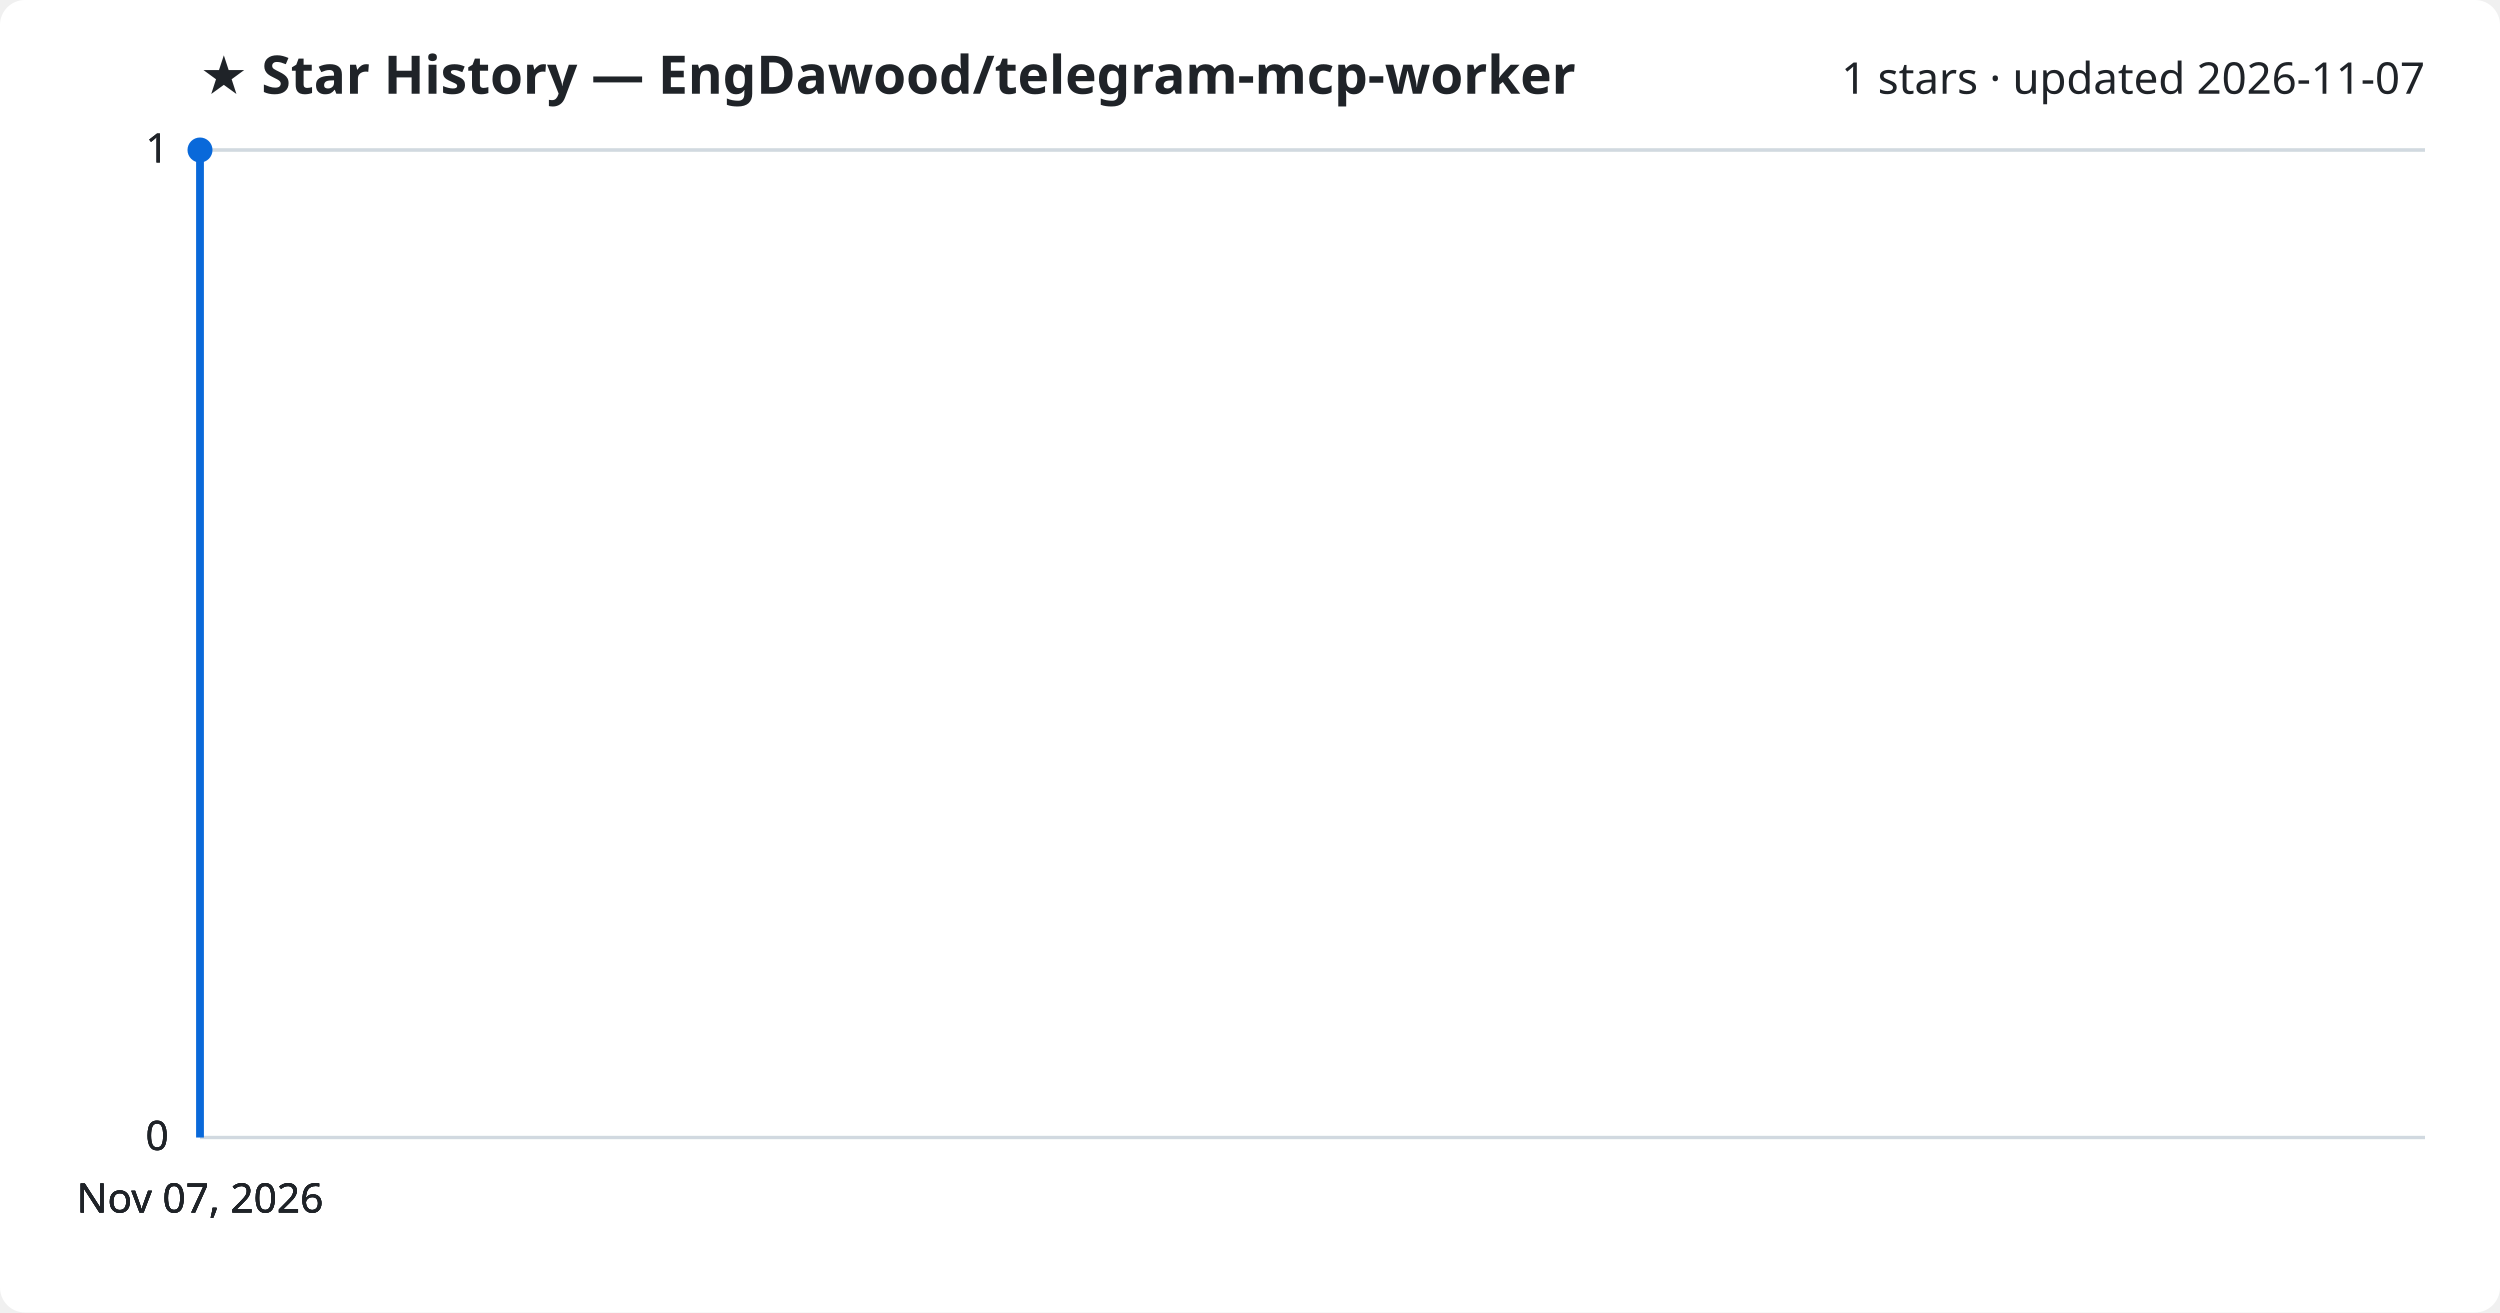
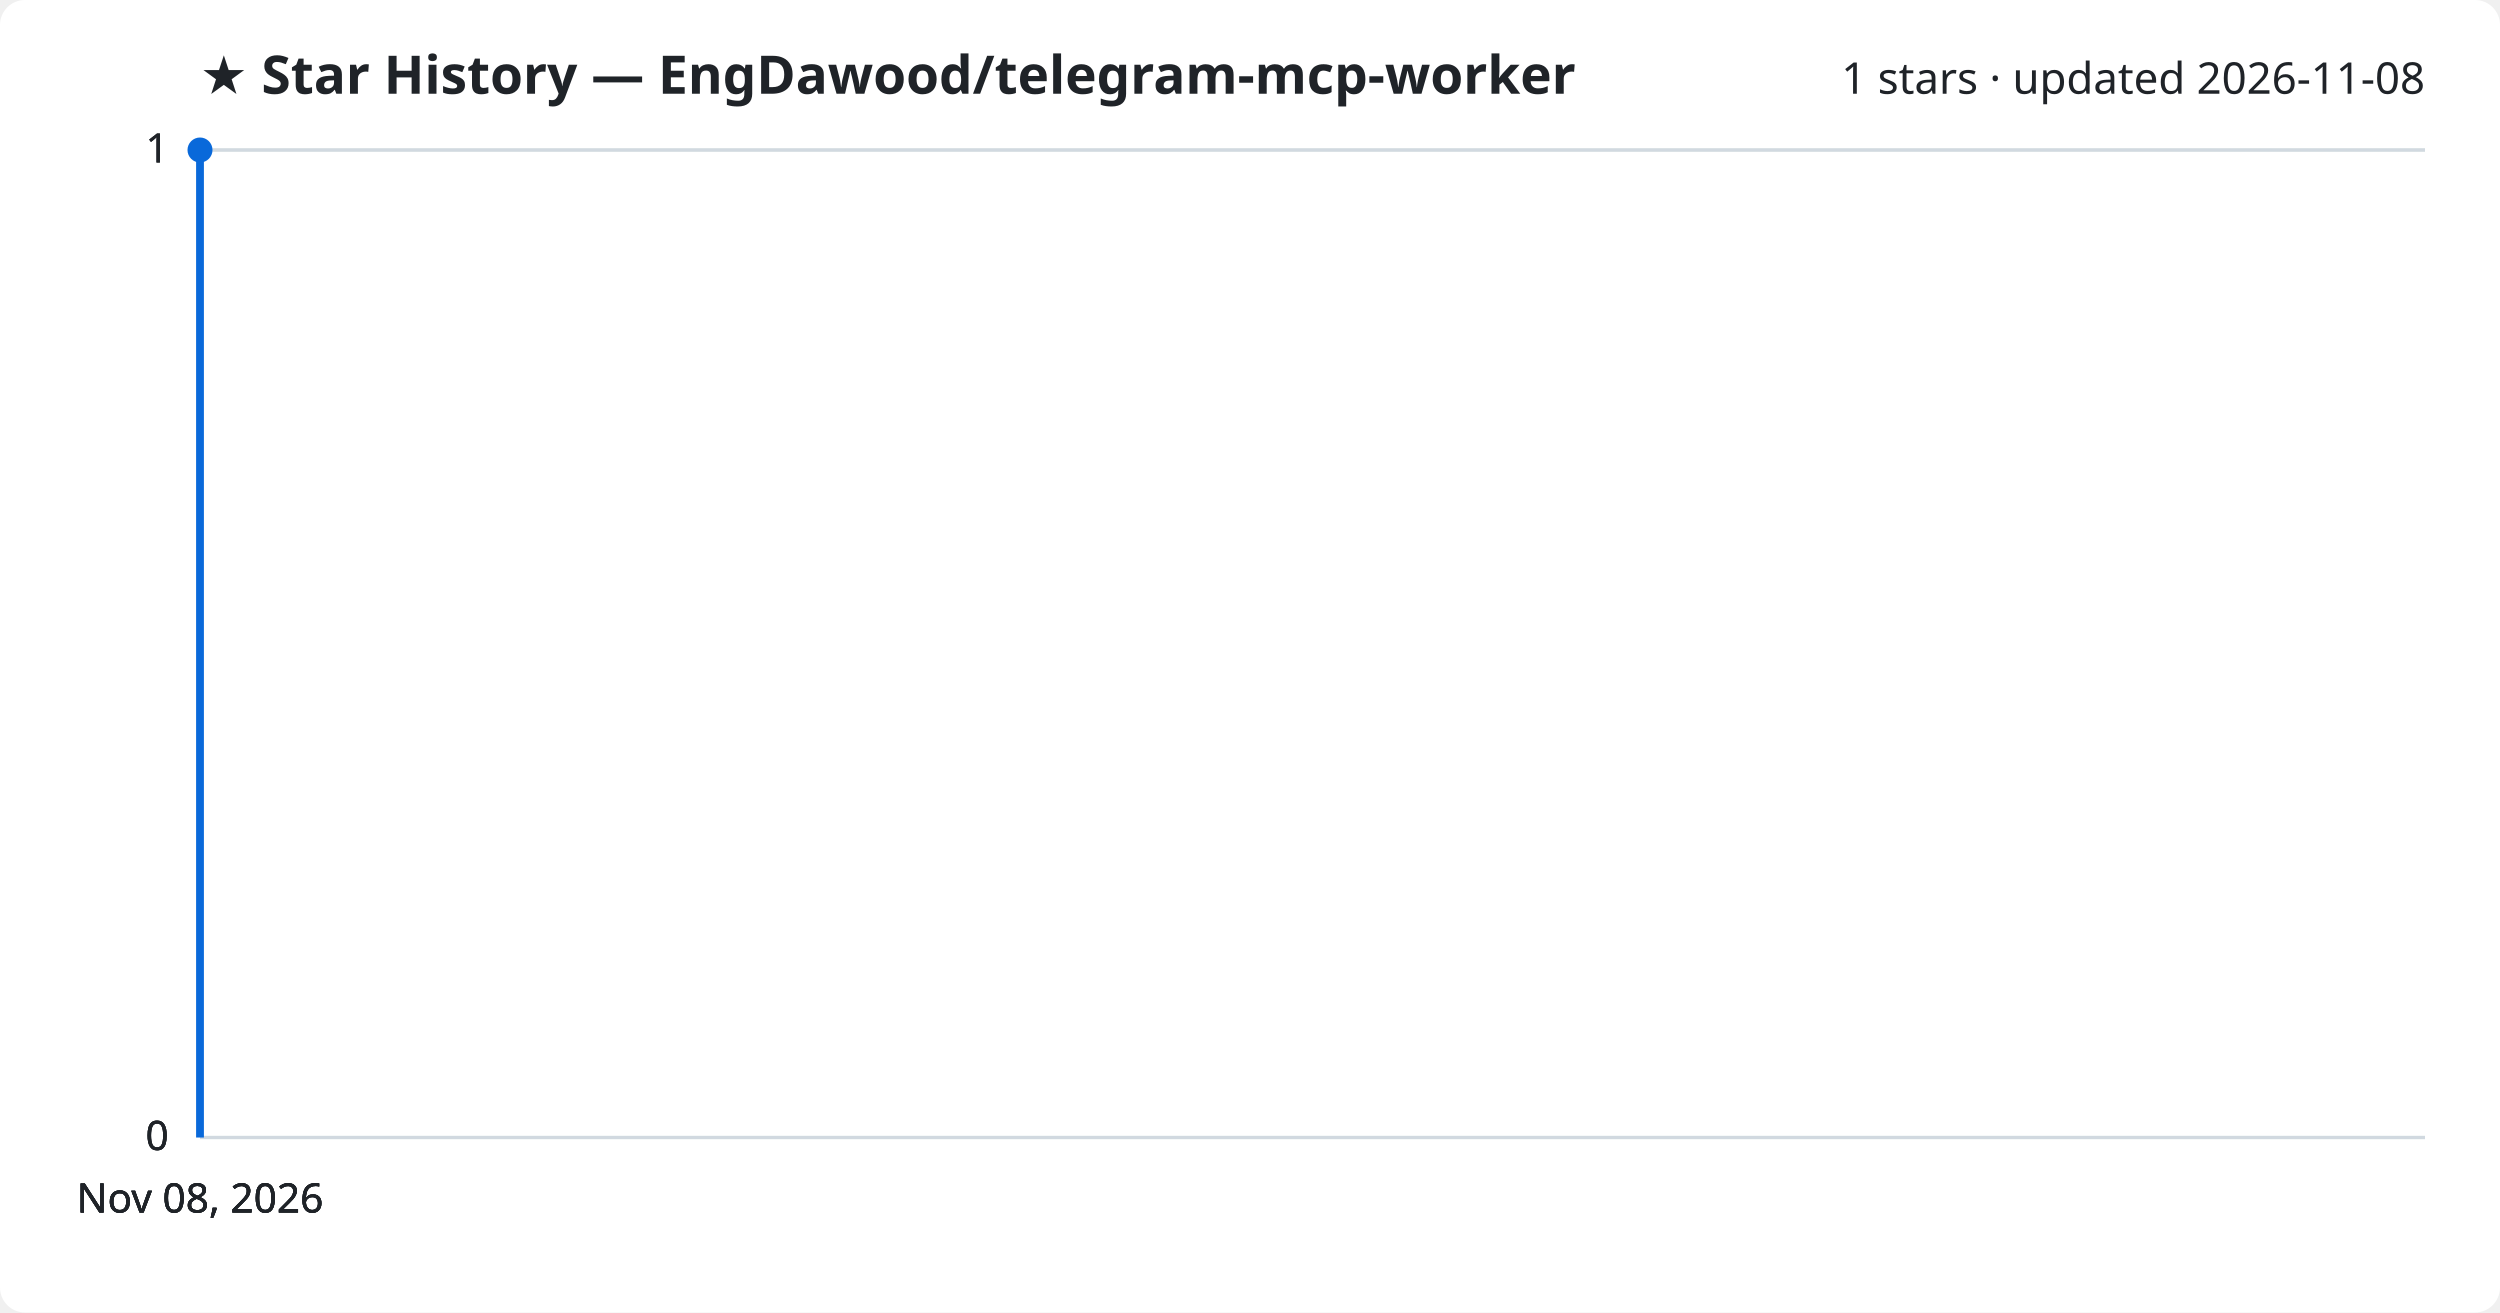
<svg xmlns="http://www.w3.org/2000/svg" viewBox="0 0 800 420" font-family="Segoe UI, sans-serif">
  <rect width="800" height="420" fill="#ffffff" rx="8" />
  <text x="64" y="30" fill="#1f2328" font-size="17" font-weight="700">★ Star History — EngDawood/telegram-mcp-worker</text>
-   <text x="776" y="30" fill="#1f2328" font-size="14" text-anchor="end">1 stars · updated 2026-11-07</text>
+   <text x="776" y="30" fill="#1f2328" font-size="14" text-anchor="end">1 stars · updated 2026-11-08</text>
  <line x1="64" y1="364.0" x2="776" y2="364.0" stroke="#d1d9e0" stroke-width="1" />
  <text x="54" y="368.0" fill="#1f2328" font-size="13" text-anchor="end">0</text>
  <line x1="64" y1="364.0" x2="776" y2="364.0" stroke="#d1d9e0" stroke-width="1" />
  <text x="54" y="368.0" fill="#1f2328" font-size="13" text-anchor="end">0</text>
  <line x1="64" y1="364.0" x2="776" y2="364.0" stroke="#d1d9e0" stroke-width="1" />
  <text x="54" y="368.0" fill="#1f2328" font-size="13" text-anchor="end">0</text>
  <line x1="64" y1="48.0" x2="776" y2="48.0" stroke="#d1d9e0" stroke-width="1" />
  <text x="54" y="52.0" fill="#1f2328" font-size="13" text-anchor="end">1</text>
  <line x1="64" y1="48.0" x2="776" y2="48.0" stroke="#d1d9e0" stroke-width="1" />
  <text x="54" y="52.0" fill="#1f2328" font-size="13" text-anchor="end">1</text>
  <path d="M64.0,364.0 L64.0,48.0 L64.0,48.0" fill="none" stroke="#0969da" stroke-width="2.5" stroke-linejoin="round" />
  <circle cx="64.0" cy="48.0" r="4" fill="#0969da" />
-   <text x="64.0" y="388" fill="#1f2328" font-size="13" text-anchor="middle">Nov 07, 2026</text>
-   <text x="64.0" y="388" fill="#1f2328" font-size="13" text-anchor="middle">Nov 07, 2026</text>
-   <text x="64.0" y="388" fill="#1f2328" font-size="13" text-anchor="middle">Nov 07, 2026</text>
-   <text x="64.0" y="388" fill="#1f2328" font-size="13" text-anchor="middle">Nov 07, 2026</text>
+   <text x="64.0" y="388" fill="#1f2328" font-size="13" text-anchor="middle">Nov 08, 2026</text>
+   <text x="64.0" y="388" fill="#1f2328" font-size="13" text-anchor="middle">Nov 08, 2026</text>
+   <text x="64.0" y="388" fill="#1f2328" font-size="13" text-anchor="middle">Nov 08, 2026</text>
+   <text x="64.0" y="388" fill="#1f2328" font-size="13" text-anchor="middle">Nov 08, 2026</text>
</svg>
